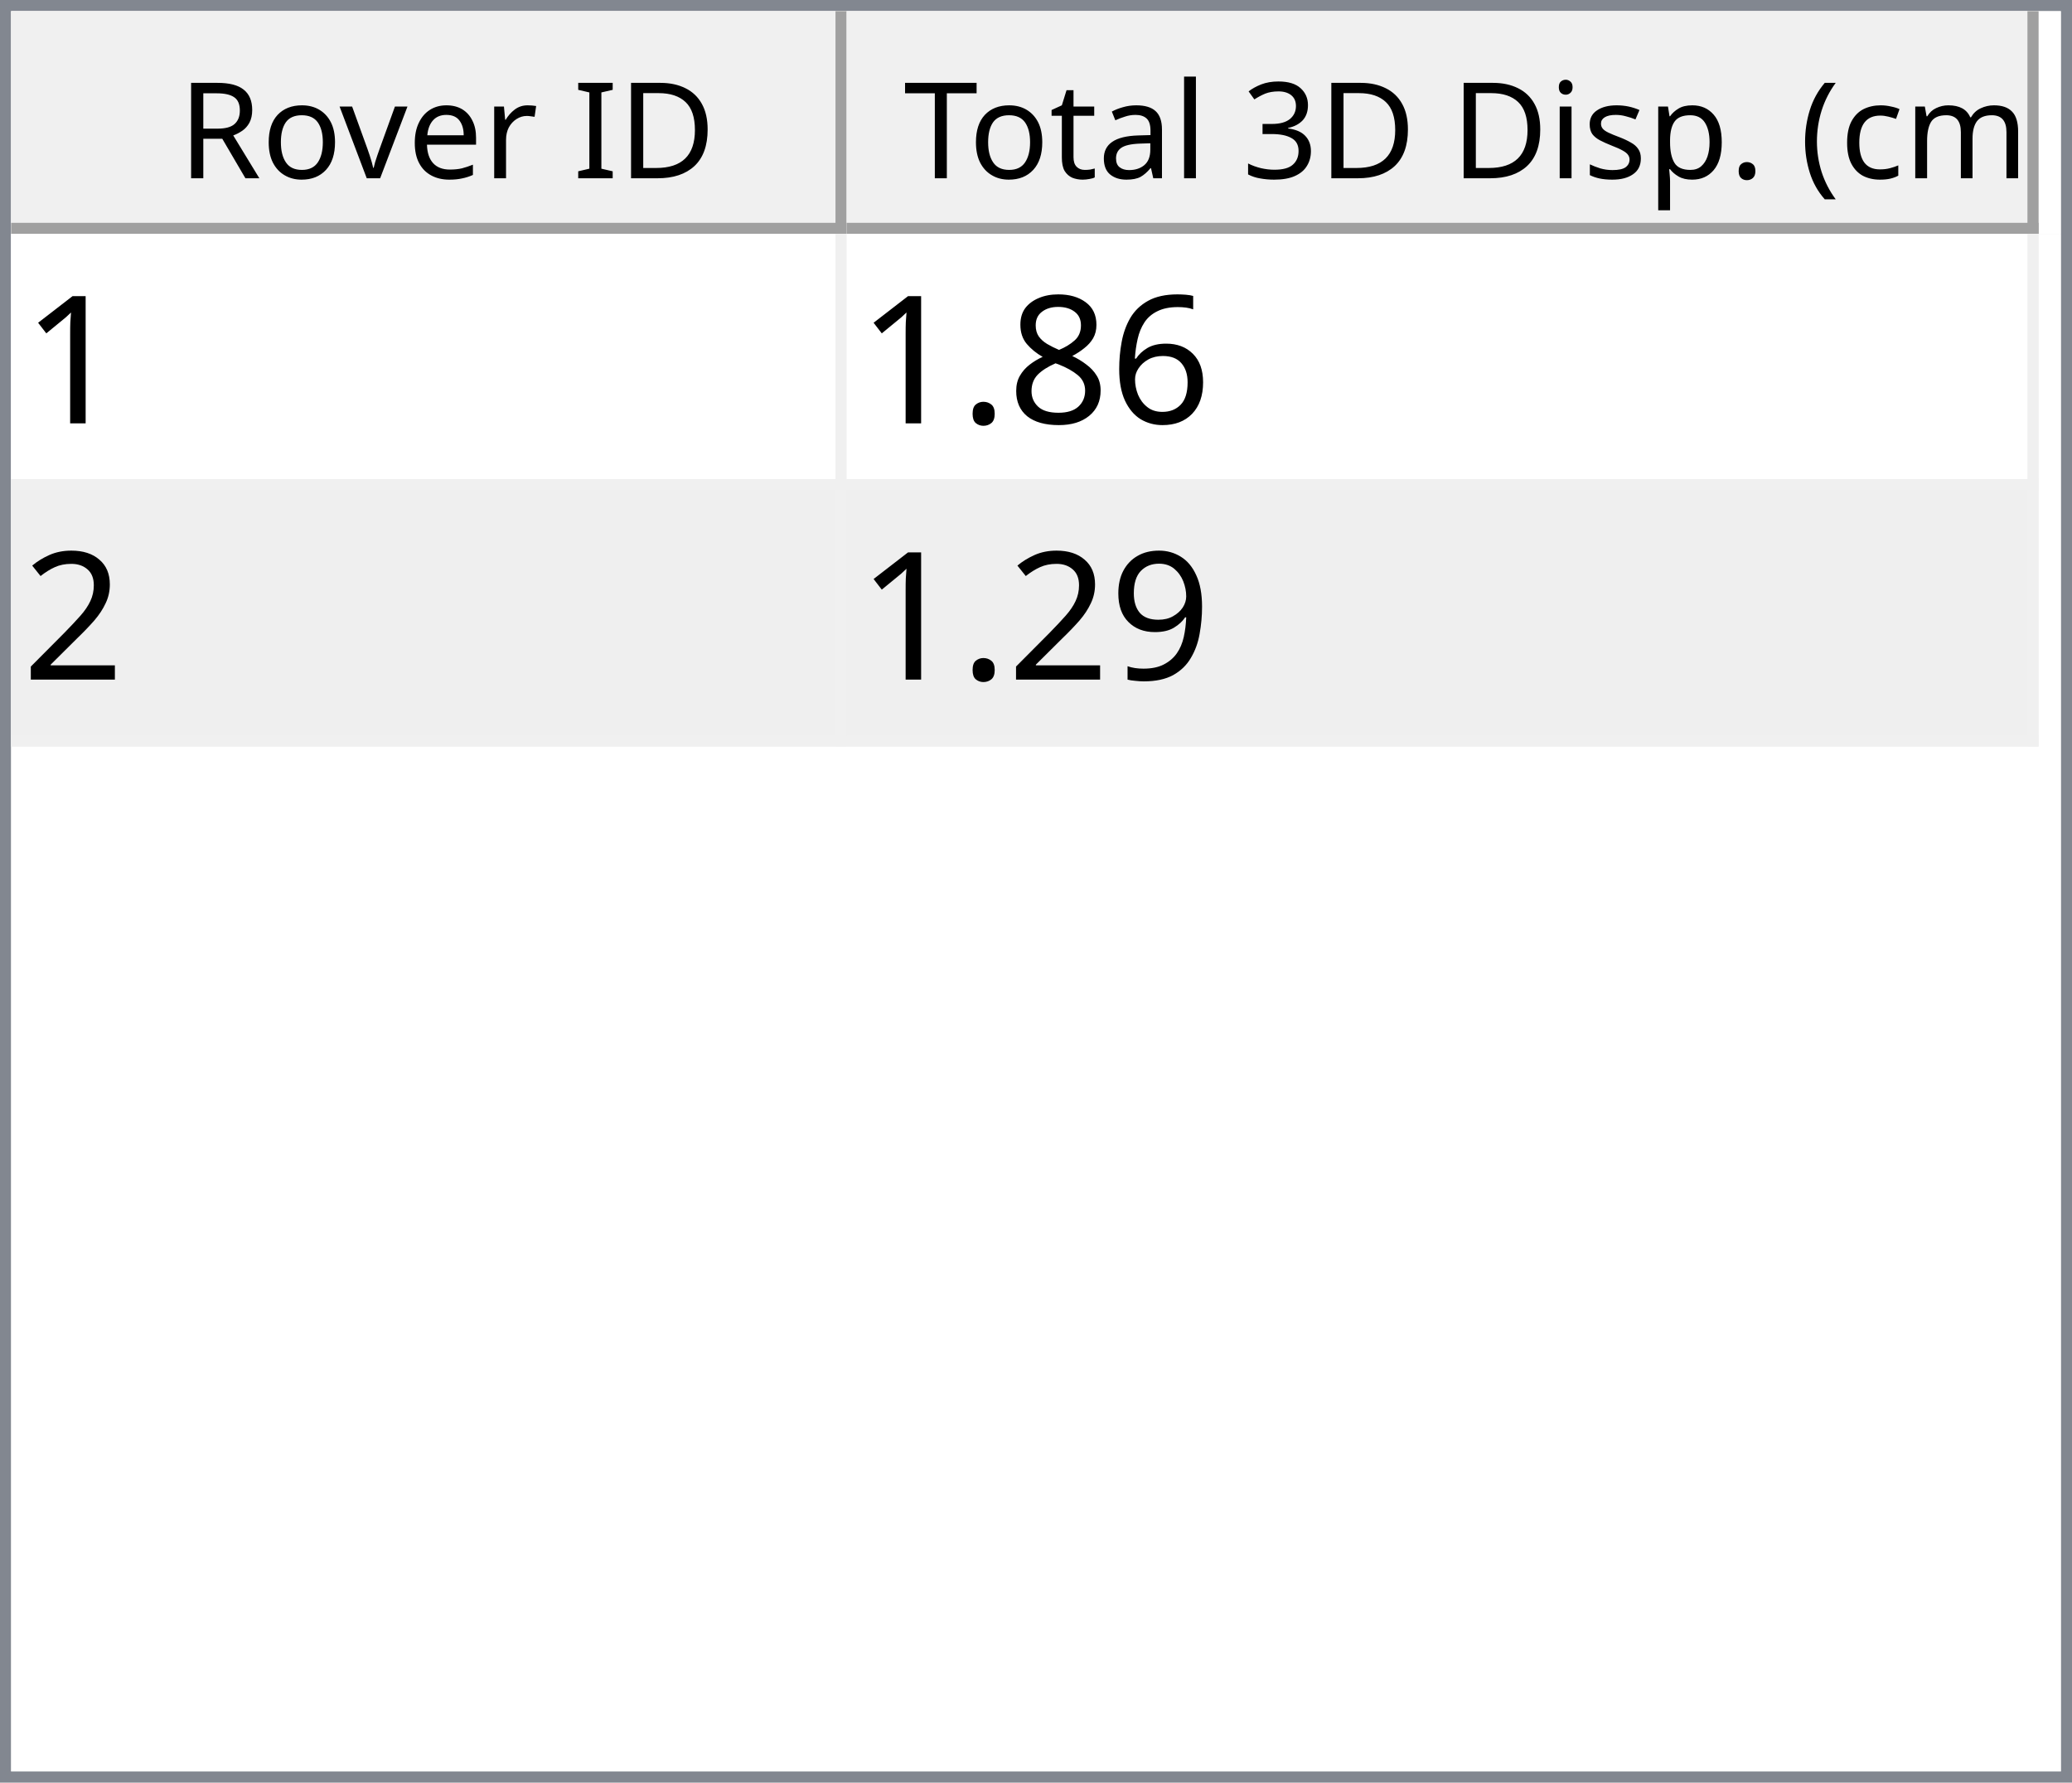
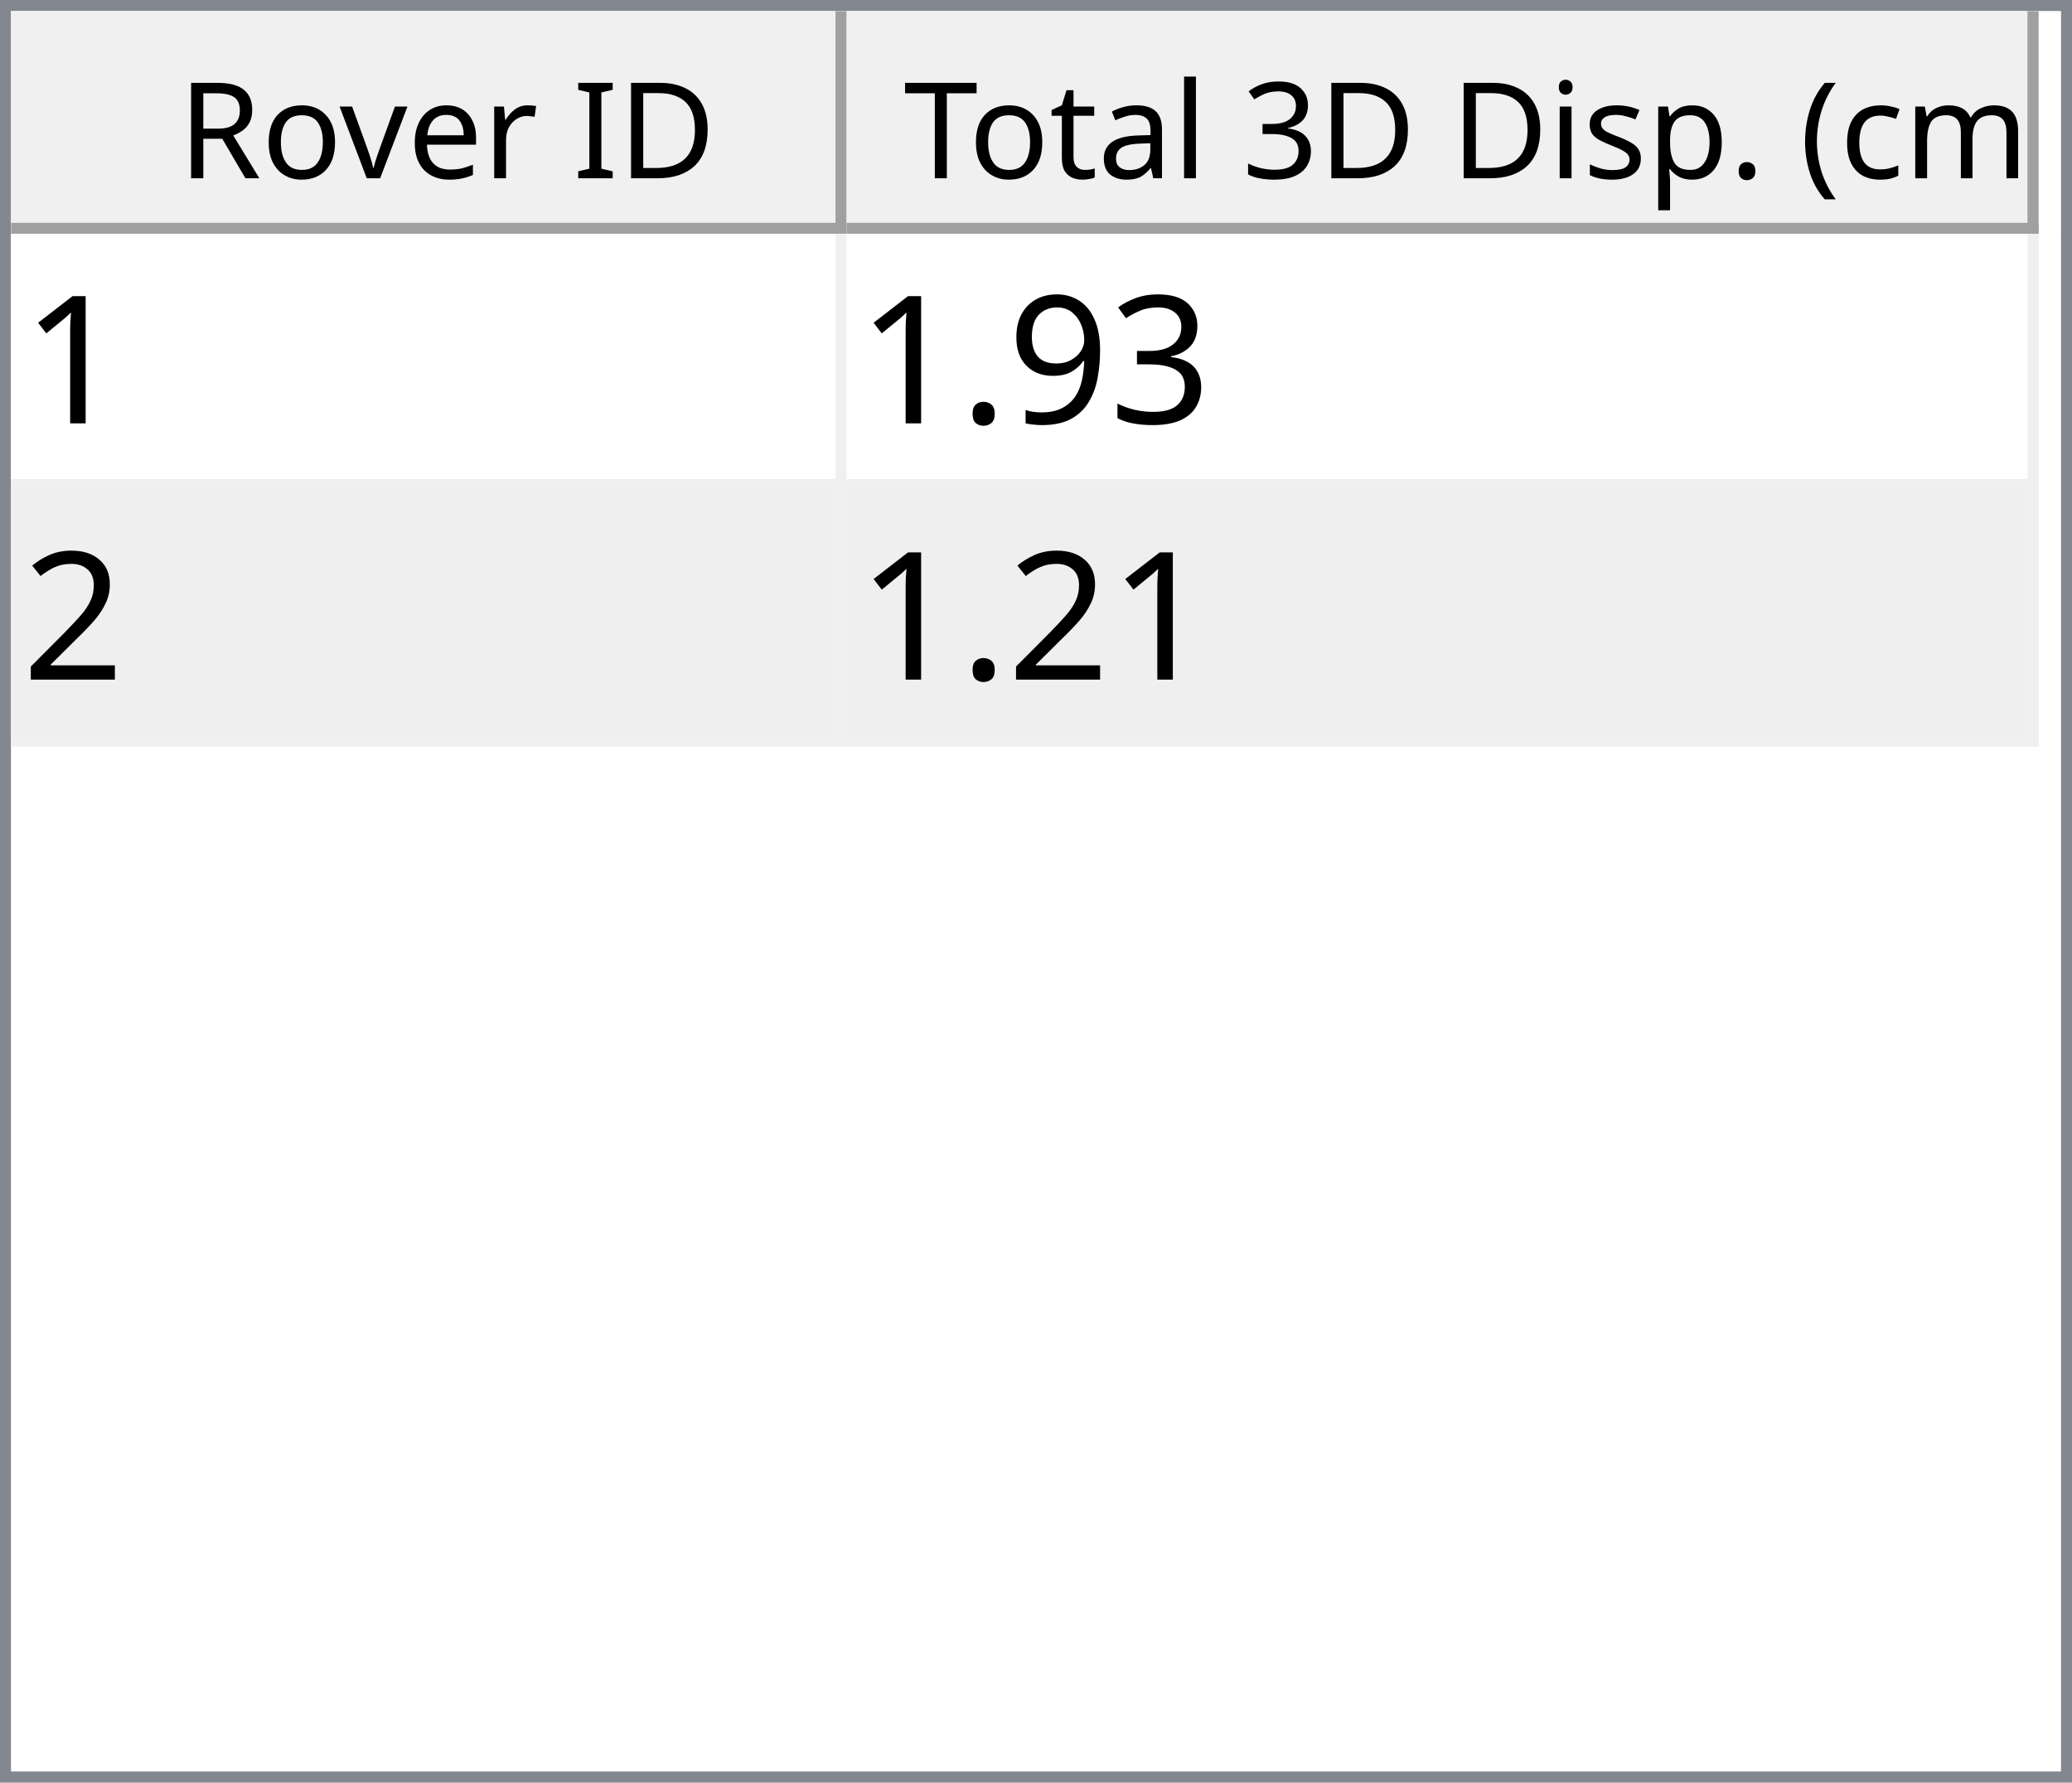
<svg xmlns="http://www.w3.org/2000/svg" style="fill-opacity:1; color-rendering:auto; color-interpolation:auto; text-rendering:auto; stroke:black; stroke-linecap:square; stroke-miterlimit:10; shape-rendering:auto; stroke-opacity:1; fill:black; stroke-dasharray:none; font-weight:normal; stroke-width:1; font-family:'Dialog'; font-style:normal; stroke-linejoin:miter; font-size:12px; stroke-dashoffset:0; image-rendering:auto;" width="186" height="160">
  <defs id="genericDefs" />
  <g>
    <defs id="defs1">
      <clipPath clipPathUnits="userSpaceOnUse" id="clipPath1">
        <path d="M0 0 L186 0 L186 160 L0 160 L0 0 Z" />
      </clipPath>
      <clipPath clipPathUnits="userSpaceOnUse" id="clipPath2">
        <path d="M0 0 L0 160 L186 160 L186 0 Z" />
      </clipPath>
      <clipPath clipPathUnits="userSpaceOnUse" id="clipPath3">
        <path d="M0 0 L0 20 L184 20 L184 0 Z" />
      </clipPath>
      <clipPath clipPathUnits="userSpaceOnUse" id="clipPath4">
        <path d="M0 0 L0 20 L75 20 L75 0 Z" />
      </clipPath>
      <clipPath clipPathUnits="userSpaceOnUse" id="clipPath5">
        <path d="M1 1 L1 19 L74 19 L74 1 Z" />
      </clipPath>
      <clipPath clipPathUnits="userSpaceOnUse" id="clipPath6">
        <path d="M0 0 L0 18 L73 18 L73 0 Z" />
      </clipPath>
      <clipPath clipPathUnits="userSpaceOnUse" id="clipPath7">
        <path d="M-0.5 -0.5 L-0.5 19.5 L74.5 19.5 L74.5 -0.5 Z" />
      </clipPath>
      <clipPath clipPathUnits="userSpaceOnUse" id="clipPath8">
        <path d="M0 0 L0 20 L107 20 L107 0 Z" />
      </clipPath>
      <clipPath clipPathUnits="userSpaceOnUse" id="clipPath9">
        <path d="M1 1 L1 19 L106 19 L106 1 Z" />
      </clipPath>
      <clipPath clipPathUnits="userSpaceOnUse" id="clipPath10">
        <path d="M0 0 L0 18 L105 18 L105 0 Z" />
      </clipPath>
      <clipPath clipPathUnits="userSpaceOnUse" id="clipPath11">
        <path d="M-0.5 -0.5 L-0.5 19.5 L106.5 19.5 L106.5 -0.5 Z" />
      </clipPath>
      <clipPath clipPathUnits="userSpaceOnUse" id="clipPath12">
        <path d="M0 0 L0 138 L184 138 L184 0 Z" />
      </clipPath>
      <clipPath clipPathUnits="userSpaceOnUse" id="clipPath13">
        <path d="M0 0 L0 46 L182 46 L182 0 Z" />
      </clipPath>
      <clipPath clipPathUnits="userSpaceOnUse" id="clipPath14">
        <path d="M-0.5 -0.5 L-0.5 45.5 L181.5 45.5 L181.5 -0.5 Z" />
      </clipPath>
      <clipPath clipPathUnits="userSpaceOnUse" id="clipPath15">
        <path d="M0 0 L0 22 L74 22 L74 0 Z" />
      </clipPath>
      <clipPath clipPathUnits="userSpaceOnUse" id="clipPath16">
        <path d="M0 0 L0 22 L106 22 L106 0 Z" />
      </clipPath>
      <font horiz-adv-x="64.551" id="font1">
        <font-face ascent="107.91" descent="25.098" units-per-em="100" style="font-style:normal; font-family:Segoe UI; font-weight:normal;" />
        <missing-glyph horiz-adv-x="64.551" d="M8.109 0 L8.109 68.266 L56.453 68.266 L56.453 0 L8.109 0 ZM15.328 7.234 L49.219 7.234 L49.219 61.031 L15.328 61.031 L15.328 7.234 Z" />
        <glyph unicode="D" horiz-adv-x="70.117" d="M9.188 0 L9.188 70.016 L28.516 70.016 Q65.531 70.016 65.531 35.891 Q65.531 19.672 55.25 9.836 Q44.969 0 27.734 0 L9.188 0 ZM17.391 62.594 L17.391 7.422 L27.828 7.422 Q41.609 7.422 49.273 14.797 Q56.938 22.172 56.938 35.688 Q56.938 62.594 28.328 62.594 L17.391 62.594 Z" />
        <glyph unicode="I" horiz-adv-x="26.611" d="M17.391 0 L9.188 0 L9.188 70.016 L17.391 70.016 L17.391 0 Z" />
        <glyph unicode=" " horiz-adv-x="27.393" d="" />
        <glyph unicode="r" horiz-adv-x="34.766" d="M34.188 41.891 Q32.078 43.5 28.125 43.5 Q23 43.5 19.555 38.672 Q16.109 33.844 16.109 25.484 L16.109 0 L8.109 0 L8.109 50 L16.109 50 L16.109 39.703 L16.312 39.703 Q18.016 44.969 21.531 47.922 Q25.047 50.875 29.391 50.875 Q32.516 50.875 34.188 50.203 L34.188 41.891 Z" />
        <glyph unicode="e" horiz-adv-x="52.295" d="M48.297 23 L12.984 23 Q13.188 14.656 17.484 10.109 Q21.781 5.562 29.297 5.562 Q37.75 5.562 44.828 11.141 L44.828 3.609 Q38.234 -1.172 27.391 -1.172 Q16.797 -1.172 10.742 5.641 Q4.688 12.453 4.688 24.812 Q4.688 36.469 11.305 43.82 Q17.922 51.172 27.734 51.172 Q37.547 51.172 42.922 44.828 Q48.297 38.484 48.297 27.203 L48.297 23 ZM40.094 29.781 Q40.047 36.719 36.75 40.578 Q33.453 44.438 27.594 44.438 Q21.922 44.438 17.969 40.383 Q14.016 36.328 13.094 29.781 L40.094 29.781 Z" />
        <glyph unicode="v" horiz-adv-x="47.9" d="M47.406 50 L27.484 0 L19.625 0 L0.688 50 L9.469 50 L22.172 13.672 Q23.578 9.672 23.922 6.688 L24.125 6.688 Q24.609 10.453 25.688 13.484 L38.969 50 L47.406 50 Z" />
        <glyph unicode="o" horiz-adv-x="58.594" d="M29 -1.172 Q17.922 -1.172 11.305 5.836 Q4.688 12.844 4.688 24.422 Q4.688 37.016 11.57 44.094 Q18.453 51.172 30.172 51.172 Q41.359 51.172 47.633 44.289 Q53.906 37.406 53.906 25.203 Q53.906 13.234 47.141 6.031 Q40.375 -1.172 29 -1.172 ZM29.594 44.438 Q21.875 44.438 17.383 39.188 Q12.891 33.938 12.891 24.703 Q12.891 15.828 17.43 10.695 Q21.969 5.562 29.594 5.562 Q37.359 5.562 41.531 10.594 Q45.703 15.625 45.703 24.906 Q45.703 34.281 41.531 39.359 Q37.359 44.438 29.594 44.438 Z" />
        <glyph unicode="R" horiz-adv-x="59.814" d="M59.375 0 L49.609 0 L37.891 19.625 Q36.281 22.359 34.766 24.289 Q33.25 26.219 31.664 27.438 Q30.078 28.656 28.25 29.219 Q26.422 29.781 24.125 29.781 L17.391 29.781 L17.391 0 L9.188 0 L9.188 70.016 L30.078 70.016 Q34.672 70.016 38.555 68.867 Q42.438 67.719 45.289 65.375 Q48.141 63.031 49.758 59.547 Q51.375 56.062 51.375 51.375 Q51.375 47.703 50.273 44.656 Q49.172 41.609 47.148 39.211 Q45.125 36.812 42.266 35.133 Q39.406 33.453 35.844 32.516 L35.844 32.328 Q37.594 31.547 38.891 30.547 Q40.188 29.547 41.359 28.18 Q42.531 26.812 43.68 25.078 Q44.828 23.344 46.234 21.047 L59.375 0 ZM17.391 62.594 L17.391 37.203 L28.516 37.203 Q31.594 37.203 34.203 38.133 Q36.812 39.062 38.719 40.797 Q40.625 42.531 41.703 45.047 Q42.781 47.562 42.781 50.688 Q42.781 56.297 39.141 59.445 Q35.5 62.594 28.609 62.594 L17.391 62.594 Z" />
        <glyph unicode=")" horiz-adv-x="30.176" d="M8.297 -15.922 L1.172 -15.922 Q16.406 2.344 16.406 26.812 Q16.406 51.469 1.078 70.016 L8.297 70.016 Q23.531 52.156 23.531 26.703 Q23.531 1.375 8.297 -15.922 Z" />
        <glyph unicode="m" horiz-adv-x="86.133" d="M79.109 0 L71.094 0 L71.094 28.719 Q71.094 37.016 68.531 40.727 Q65.969 44.438 59.906 44.438 Q54.781 44.438 51.195 39.75 Q47.609 35.062 47.609 28.516 L47.609 0 L39.594 0 L39.594 29.688 Q39.594 44.438 28.219 44.438 Q22.953 44.438 19.531 40.016 Q16.109 35.594 16.109 28.516 L16.109 0 L8.109 0 L8.109 50 L16.109 50 L16.109 42.094 L16.312 42.094 Q21.625 51.172 31.844 51.172 Q36.969 51.172 40.773 48.312 Q44.578 45.453 46 40.828 Q51.562 51.172 62.594 51.172 Q79.109 51.172 79.109 30.812 L79.109 0 Z" />
        <glyph unicode="c" horiz-adv-x="46.191" d="M42.188 2.297 Q36.422 -1.172 28.516 -1.172 Q17.828 -1.172 11.258 5.789 Q4.688 12.75 4.688 23.828 Q4.688 36.188 11.766 43.68 Q18.844 51.172 30.672 51.172 Q37.25 51.172 42.281 48.734 L42.281 40.531 Q36.719 44.438 30.375 44.438 Q22.703 44.438 17.797 38.945 Q12.891 33.453 12.891 24.516 Q12.891 15.719 17.508 10.641 Q22.125 5.562 29.891 5.562 Q36.422 5.562 42.188 9.906 L42.188 2.297 Z" />
        <glyph unicode="(" horiz-adv-x="30.176" d="M29.109 -15.922 L21.969 -15.922 Q6.844 1.375 6.844 26.703 Q6.844 52.156 21.969 70.016 L29.203 70.016 Q13.875 51.469 13.875 26.812 Q13.875 2.344 29.109 -15.922 Z" />
        <glyph unicode="." horiz-adv-x="21.68" d="M10.891 -1.078 Q8.641 -1.078 7.055 0.539 Q5.469 2.156 5.469 4.391 Q5.469 6.641 7.055 8.273 Q8.641 9.906 10.891 9.906 Q13.188 9.906 14.797 8.273 Q16.406 6.641 16.406 4.391 Q16.406 2.156 14.797 0.539 Q13.188 -1.078 10.891 -1.078 Z" />
        <glyph unicode="p" horiz-adv-x="58.789" d="M16.312 7.234 L16.109 7.234 L16.109 -23 L8.109 -23 L8.109 50 L16.109 50 L16.109 41.219 L16.312 41.219 Q22.219 51.172 33.594 51.172 Q43.266 51.172 48.688 44.461 Q54.109 37.75 54.109 26.469 Q54.109 13.922 48 6.375 Q41.891 -1.172 31.297 -1.172 Q21.578 -1.172 16.312 7.234 ZM16.109 27.391 L16.109 20.406 Q16.109 14.203 20.141 9.883 Q24.172 5.562 30.375 5.562 Q37.641 5.562 41.773 11.133 Q45.906 16.703 45.906 26.609 Q45.906 34.969 42.047 39.703 Q38.188 44.438 31.594 44.438 Q24.609 44.438 20.359 39.578 Q16.109 34.719 16.109 27.391 Z" />
        <glyph unicode="s" horiz-adv-x="42.432" d="M5.078 1.812 L5.078 10.406 Q11.625 5.562 19.484 5.562 Q30.031 5.562 30.031 12.594 Q30.031 14.594 29.125 15.992 Q28.219 17.391 26.68 18.461 Q25.141 19.531 23.07 20.383 Q21 21.234 18.609 22.172 Q15.281 23.484 12.766 24.828 Q10.25 26.172 8.57 27.859 Q6.891 29.547 6.031 31.695 Q5.172 33.844 5.172 36.719 Q5.172 40.234 6.789 42.945 Q8.406 45.656 11.086 47.484 Q13.766 49.312 17.211 50.242 Q20.656 51.172 24.312 51.172 Q30.812 51.172 35.938 48.922 L35.938 40.828 Q30.422 44.438 23.25 44.438 Q21 44.438 19.195 43.922 Q17.391 43.406 16.094 42.477 Q14.797 41.547 14.086 40.258 Q13.375 38.969 13.375 37.406 Q13.375 35.453 14.086 34.133 Q14.797 32.812 16.164 31.789 Q17.531 30.766 19.484 29.938 Q21.438 29.109 23.922 28.125 Q27.25 26.859 29.883 25.516 Q32.516 24.172 34.375 22.484 Q36.234 20.797 37.234 18.602 Q38.234 16.406 38.234 13.375 Q38.234 9.672 36.602 6.938 Q34.969 4.203 32.234 2.398 Q29.5 0.594 25.93 -0.289 Q22.359 -1.172 18.453 -1.172 Q10.75 -1.172 5.078 1.812 Z" />
        <glyph unicode="i" horiz-adv-x="24.219" d="M12.203 62.703 Q10.062 62.703 8.547 64.164 Q7.031 65.625 7.031 67.875 Q7.031 70.125 8.547 71.609 Q10.062 73.094 12.203 73.094 Q14.406 73.094 15.945 71.609 Q17.484 70.125 17.484 67.875 Q17.484 65.719 15.945 64.211 Q14.406 62.703 12.203 62.703 ZM16.109 0 L8.109 0 L8.109 50 L16.109 50 L16.109 0 Z" />
        <glyph unicode="3" horiz-adv-x="53.906" d="M46.531 19.828 Q46.531 15.094 44.75 11.211 Q42.969 7.328 39.719 4.57 Q36.469 1.812 31.93 0.297 Q27.391 -1.219 21.922 -1.219 Q11.922 -1.219 6 2.594 L6 11.188 Q13.094 5.609 22.219 5.609 Q25.875 5.609 28.828 6.539 Q31.781 7.469 33.906 9.227 Q36.031 10.984 37.18 13.477 Q38.328 15.969 38.328 19.094 Q38.328 32.812 18.797 32.812 L12.984 32.812 L12.984 39.594 L18.5 39.594 Q35.797 39.594 35.797 52.484 Q35.797 64.406 22.609 64.406 Q15.188 64.406 8.688 59.422 L8.688 67.188 Q15.375 71.188 24.609 71.188 Q29 71.188 32.57 69.969 Q36.141 68.75 38.68 66.555 Q41.219 64.359 42.609 61.281 Q44 58.203 44 54.5 Q44 40.672 30.031 36.719 L30.031 36.531 Q33.594 36.141 36.625 34.797 Q39.656 33.453 41.852 31.305 Q44.047 29.156 45.289 26.25 Q46.531 23.344 46.531 19.828 Z" />
        <glyph unicode="l" horiz-adv-x="24.219" d="M16.109 0 L8.109 0 L8.109 74.031 L16.109 74.031 L16.109 0 Z" />
        <glyph unicode="a" horiz-adv-x="50.879" d="M43.891 0 L35.891 0 L35.891 7.812 L35.688 7.812 Q30.469 -1.172 20.312 -1.172 Q12.844 -1.172 8.617 2.781 Q4.391 6.734 4.391 13.281 Q4.391 27.297 20.906 29.594 L35.891 31.688 Q35.891 44.438 25.594 44.438 Q16.547 44.438 9.281 38.281 L9.281 46.484 Q16.656 51.172 26.266 51.172 Q43.891 51.172 43.891 32.516 L43.891 0 ZM35.891 25.297 L23.828 23.641 Q18.266 22.859 15.43 20.875 Q12.594 18.891 12.594 13.875 Q12.594 10.203 15.211 7.883 Q17.828 5.562 22.172 5.562 Q28.125 5.562 32.008 9.742 Q35.891 13.922 35.891 20.312 L35.891 25.297 Z" />
        <glyph unicode="t" horiz-adv-x="33.887" d="M31.297 0.484 Q28.469 -1.078 23.828 -1.078 Q10.688 -1.078 10.688 13.578 L10.688 43.172 L2.094 43.172 L2.094 50 L10.688 50 L10.688 62.203 L18.703 64.797 L18.703 50 L31.297 50 L31.297 43.172 L18.703 43.172 L18.703 14.984 Q18.703 9.969 20.414 7.82 Q22.125 5.672 26.078 5.672 Q29.109 5.672 31.297 7.328 L31.297 0.484 Z" />
        <glyph unicode="T" horiz-adv-x="52.393" d="M50.594 62.594 L30.375 62.594 L30.375 0 L22.172 0 L22.172 62.594 L2 62.594 L2 70.016 L50.594 70.016 L50.594 62.594 Z" />
      </font>
      <font horiz-adv-x="75.0" id="font2">
        <font-face ascent="100.537" descent="21.973" units-per-em="100" style="font-style:normal; font-family:sans-serif; font-weight:normal;" />
        <missing-glyph horiz-adv-x="75.0" d="M12.5 0 L12.5 62.5 L62.5 62.5 L62.5 0 L12.5 0 ZM14.062 1.562 L60.938 1.562 L60.938 60.938 L14.062 60.938 L14.062 1.562 Z" />
        <glyph unicode="1" horiz-adv-x="55.615" d="M37.25 0 L28.469 0 L28.469 56 Q25.297 52.984 20.141 49.953 Q14.984 46.922 10.891 45.406 L10.891 53.906 Q18.266 57.375 23.781 62.305 Q29.297 67.234 31.594 71.875 L37.25 71.875 L37.25 0 Z" />
-         <glyph unicode="6" horiz-adv-x="55.615" d="M49.75 54.047 L41.016 53.375 Q39.844 58.547 37.703 60.891 Q34.125 64.656 28.906 64.656 Q24.703 64.656 21.531 62.312 Q17.391 59.281 14.992 53.469 Q12.594 47.656 12.5 36.922 Q15.672 41.75 20.266 44.094 Q24.859 46.438 29.891 46.438 Q38.672 46.438 44.852 39.969 Q51.031 33.5 51.031 23.25 Q51.031 16.5 48.125 10.719 Q45.219 4.938 40.141 1.859 Q35.062 -1.219 28.609 -1.219 Q17.625 -1.219 10.695 6.859 Q3.766 14.938 3.766 33.5 Q3.766 54.25 11.422 63.672 Q18.109 71.875 29.438 71.875 Q37.891 71.875 43.289 67.141 Q48.688 62.406 49.75 54.047 ZM13.875 23.188 Q13.875 18.656 15.797 14.508 Q17.719 10.359 21.188 8.18 Q24.656 6 28.469 6 Q34.031 6 38.039 10.492 Q42.047 14.984 42.047 22.703 Q42.047 30.125 38.086 34.398 Q34.125 38.672 28.125 38.672 Q22.172 38.672 18.023 34.398 Q13.875 30.125 13.875 23.188 Z" />
-         <glyph unicode="8" horiz-adv-x="55.615" d="M17.672 38.812 Q12.203 40.828 9.57 44.539 Q6.938 48.25 6.938 53.422 Q6.938 61.234 12.555 66.555 Q18.172 71.875 27.484 71.875 Q36.859 71.875 42.578 66.43 Q48.297 60.984 48.297 53.172 Q48.297 48.188 45.68 44.508 Q43.062 40.828 37.75 38.812 Q44.344 36.672 47.781 31.883 Q51.219 27.094 51.219 20.453 Q51.219 11.281 44.727 5.031 Q38.234 -1.219 27.641 -1.219 Q17.047 -1.219 10.547 5.055 Q4.047 11.328 4.047 20.703 Q4.047 27.688 7.594 32.398 Q11.141 37.109 17.672 38.812 ZM15.922 53.719 Q15.922 48.641 19.195 45.414 Q22.469 42.188 27.688 42.188 Q32.766 42.188 36.016 45.383 Q39.266 48.578 39.266 53.219 Q39.266 58.062 35.914 61.359 Q32.562 64.656 27.594 64.656 Q22.562 64.656 19.242 61.43 Q15.922 58.203 15.922 53.719 ZM13.094 20.656 Q13.094 16.891 14.875 13.375 Q16.656 9.859 20.172 7.93 Q23.688 6 27.734 6 Q34.031 6 38.133 10.055 Q42.234 14.109 42.234 20.359 Q42.234 26.703 38.016 30.859 Q33.797 35.016 27.438 35.016 Q21.234 35.016 17.164 30.914 Q13.094 26.812 13.094 20.656 Z" />
+         <glyph unicode="3" horiz-adv-x="55.615" d="M4.203 18.891 L12.984 20.062 Q14.5 12.594 18.141 9.297 Q21.781 6 27 6 Q33.203 6 37.477 10.297 Q41.75 14.594 41.75 20.953 Q41.75 27 37.797 30.93 Q33.844 34.859 27.734 34.859 Q25.25 34.859 21.531 33.891 L22.516 41.609 Q23.391 41.5 23.922 41.5 Q29.547 41.5 34.039 44.43 Q38.531 47.359 38.531 53.469 Q38.531 58.297 35.258 61.477 Q31.984 64.656 26.812 64.656 Q21.688 64.656 18.266 61.43 Q14.844 58.203 13.875 51.766 L5.078 53.328 Q6.688 62.156 12.398 67.016 Q18.109 71.875 26.609 71.875 Q32.469 71.875 37.398 69.359 Q42.328 66.844 44.945 62.5 Q47.562 58.156 47.562 53.266 Q47.562 48.641 45.07 44.828 Q42.578 41.016 37.703 38.766 Q44.047 37.312 47.562 32.695 Q51.078 28.078 51.078 21.141 Q51.078 11.766 44.242 5.25 Q37.406 -1.266 26.953 -1.266 Q17.531 -1.266 11.305 4.352 Q5.078 9.969 4.203 18.891 Z" />
+         <glyph unicode="9" horiz-adv-x="55.615" d="M5.469 16.547 L13.922 17.328 Q14.984 11.375 18.016 8.688 Q21.047 6 25.781 6 Q29.828 6 32.883 7.859 Q35.938 9.719 37.891 12.82 Q39.844 15.922 41.164 21.195 Q42.484 26.469 42.484 31.938 Q42.484 32.516 42.438 33.688 Q39.797 29.5 35.234 26.883 Q30.672 24.266 25.344 24.266 Q16.453 24.266 10.305 30.711 Q4.156 37.156 4.156 47.703 Q4.156 58.594 10.578 65.234 Q17 71.875 26.656 71.875 Q33.641 71.875 39.43 68.117 Q45.219 64.359 48.219 57.398 Q51.219 50.438 51.219 37.25 Q51.219 23.531 48.242 15.406 Q45.266 7.281 39.383 3.031 Q33.5 -1.219 25.594 -1.219 Q17.188 -1.219 11.867 3.445 Q6.547 8.109 5.469 16.547 ZM41.453 48.141 Q41.453 55.719 37.43 60.156 Q33.406 64.594 27.734 64.594 Q21.875 64.594 17.531 59.812 Q13.188 55.031 13.188 47.406 Q13.188 40.578 17.312 36.305 Q21.438 32.031 27.484 32.031 Q33.594 32.031 37.523 36.305 Q41.453 40.578 41.453 48.141 Z" />
        <glyph unicode="." horiz-adv-x="27.783" d="M9.078 0 L9.078 10.016 L19.094 10.016 L19.094 0 L9.078 0 Z" />
        <glyph unicode="2" horiz-adv-x="55.615" d="M50.344 8.453 L50.344 0 L3.031 0 Q2.938 3.172 4.047 6.109 Q5.859 10.938 9.836 15.625 Q13.812 20.312 21.344 26.469 Q33.016 36.031 37.117 41.625 Q41.219 47.219 41.219 52.203 Q41.219 57.422 37.477 61.008 Q33.734 64.594 27.734 64.594 Q21.391 64.594 17.578 60.789 Q13.766 56.984 13.719 50.25 L4.688 51.172 Q5.609 61.281 11.664 66.578 Q17.719 71.875 27.938 71.875 Q38.234 71.875 44.242 66.164 Q50.25 60.453 50.25 52 Q50.25 47.703 48.492 43.555 Q46.734 39.406 42.656 34.812 Q38.578 30.219 29.109 22.219 Q21.188 15.578 18.945 13.211 Q16.703 10.844 15.234 8.453 L50.344 8.453 Z" />
-         <glyph unicode="9" horiz-adv-x="55.615" d="M5.469 16.547 L13.922 17.328 Q14.984 11.375 18.016 8.688 Q21.047 6 25.781 6 Q29.828 6 32.883 7.859 Q35.938 9.719 37.891 12.82 Q39.844 15.922 41.164 21.195 Q42.484 26.469 42.484 31.938 Q42.484 32.516 42.438 33.688 Q39.797 29.5 35.234 26.883 Q30.672 24.266 25.344 24.266 Q16.453 24.266 10.305 30.711 Q4.156 37.156 4.156 47.703 Q4.156 58.594 10.578 65.234 Q17 71.875 26.656 71.875 Q33.641 71.875 39.43 68.117 Q45.219 64.359 48.219 57.398 Q51.219 50.438 51.219 37.25 Q51.219 23.531 48.242 15.406 Q45.266 7.281 39.383 3.031 Q33.5 -1.219 25.594 -1.219 Q17.188 -1.219 11.867 3.445 Q6.547 8.109 5.469 16.547 ZM41.453 48.141 Q41.453 55.719 37.43 60.156 Q33.406 64.594 27.734 64.594 Q21.875 64.594 17.531 59.812 Q13.188 55.031 13.188 47.406 Q13.188 40.578 17.312 36.305 Q21.438 32.031 27.484 32.031 Q33.594 32.031 37.523 36.305 Q41.453 40.578 41.453 48.141 Z" />
      </font>
    </defs>
    <g style="fill:white; stroke:white;">
      <rect x="0" y="0" width="186" style="clip-path:url(#clipPath1); stroke:none;" height="160" />
    </g>
    <g style="fill:white; text-rendering:optimizeSpeed; color-rendering:optimizeSpeed; image-rendering:optimizeSpeed; shape-rendering:crispEdges; stroke:white; color-interpolation:sRGB;">
      <rect x="0" width="186" height="160" y="0" style="stroke:none;" />
      <path style="stroke:none;" d="M0 160 L186 160 L186 0 L0 0 Z" />
    </g>
    <g style="fill:rgb(240,240,240); font-family:'Segoe UI'; stroke:rgb(240,240,240);">
      <rect x="0" y="0" width="186" style="clip-path:url(#clipPath2); stroke:none;" height="160" />
    </g>
    <g style="fill:rgb(130,135,144); font-family:'Segoe UI'; stroke:rgb(130,135,144);">
      <path d="M0 0 L186 0 L186 160 L0 160 L0 0 ZM1 1 L185 1 L185 159 L1 159 L1 1 Z" style="fill-rule:evenodd; clip-path:url(#clipPath2); stroke:none;" />
    </g>
    <g style="fill:white; font-family:'Segoe UI'; stroke:white;" transform="translate(1,1)">
      <rect x="0" y="0" width="184" style="clip-path:url(#clipPath3); stroke:none;" height="20" />
    </g>
    <g style="fill:rgb(240,240,240); font-family:'Segoe UI'; stroke:rgb(240,240,240);" transform="translate(1,1)">
      <rect x="0" y="0" width="75" style="clip-path:url(#clipPath4); stroke:none;" height="20" />
    </g>
    <g style="font-family:'Segoe UI';" transform="translate(2,2)">
      <text x="14" xml:space="preserve" y="14" style="clip-path:url(#clipPath6); stroke:none;">Rover ID</text>
    </g>
    <g style="fill:rgb(160,160,160); font-family:'Segoe UI'; stroke:rgb(160,160,160); stroke-linejoin:bevel;" transform="translate(1.5,1.5)">
      <line x1="74" x2="74" y1="0" style="fill:none; clip-path:url(#clipPath7);" y2="19" />
    </g>
    <g style="fill:rgb(160,160,160); font-family:'Segoe UI'; stroke:rgb(160,160,160); stroke-linejoin:bevel;" transform="matrix(1,0,0,1,1,1) translate(0.5,0.5)">
      <line x1="0" x2="74" y1="19" style="fill:none; clip-path:url(#clipPath7);" y2="19" />
    </g>
    <g style="fill:rgb(240,240,240); font-family:'Segoe UI'; stroke:rgb(240,240,240);" transform="translate(76,1)">
      <rect x="0" y="0" width="107" style="clip-path:url(#clipPath8); stroke:none;" height="20" />
    </g>
    <g style="font-family:'Segoe UI';" transform="translate(77,2)">
      <text x="1" xml:space="preserve" y="14" style="clip-path:url(#clipPath10); stroke:none;"> Total 3D Disp. (cm)</text>
    </g>
    <g style="fill:rgb(160,160,160); font-family:'Segoe UI'; stroke:rgb(160,160,160); stroke-linejoin:bevel;" transform="translate(76.5,1.5)">
      <line x1="106" x2="106" y1="0" style="fill:none; clip-path:url(#clipPath11);" y2="19" />
    </g>
    <g style="fill:rgb(160,160,160); font-family:'Segoe UI'; stroke:rgb(160,160,160); stroke-linejoin:bevel;" transform="matrix(1,0,0,1,76,1) translate(0.5,0.5)">
      <line x1="0" x2="106" y1="19" style="fill:none; clip-path:url(#clipPath11);" y2="19" />
    </g>
    <g style="fill:white; font-family:'Segoe UI'; stroke:white;" transform="translate(1,21)">
      <rect x="0" y="0" width="184" style="clip-path:url(#clipPath12); stroke:none;" height="138" />
    </g>
    <g style="fill:rgb(240,240,240); font-size:16px; font-family:sans-serif; stroke:rgb(240,240,240);" transform="translate(1,21)">
      <rect x="0" y="0" width="182" style="clip-path:url(#clipPath13); stroke:none;" height="46" />
      <line transform="translate(0.5,0.5)" x1="0" x2="181" y1="22" style="clip-path:url(#clipPath14); fill:none; stroke-linejoin:bevel;" y2="22" />
    </g>
    <g transform="matrix(1,0,0,1,1,21) translate(0.5,0.5)" style="fill:rgb(240,240,240); font-size:16px; font-family:sans-serif; stroke:rgb(240,240,240); stroke-linejoin:bevel;">
      <line x1="0" x2="181" y1="45" style="fill:none; clip-path:url(#clipPath14);" y2="45" />
    </g>
    <g transform="matrix(1,0,0,1,1,21) translate(0.5,0.5)" style="fill:rgb(240,240,240); font-size:16px; font-family:sans-serif; stroke:rgb(240,240,240); stroke-linejoin:bevel;">
      <line x1="74" x2="74" y1="0" style="fill:none; clip-path:url(#clipPath14);" y2="45" />
    </g>
    <g transform="matrix(1,0,0,1,1,21) translate(0.5,0.5)" style="fill:rgb(240,240,240); font-size:16px; font-family:sans-serif; stroke:rgb(240,240,240); stroke-linejoin:bevel;">
      <line x1="181" x2="181" y1="0" style="fill:none; clip-path:url(#clipPath14);" y2="45" />
    </g>
    <g style="fill:white; font-size:16px; font-family:sans-serif; stroke:white;" transform="matrix(1,0,0,1,1,21)">
      <rect x="0" y="0" width="74" style="clip-path:url(#clipPath15); stroke:none;" height="22" />
      <text x="1" y="17" style="fill:black; clip-path:url(#clipPath15); stroke:none;" xml:space="preserve">1</text>
    </g>
    <g style="fill:white; font-size:16px; font-family:sans-serif; stroke:white;" transform="matrix(1,0,0,1,1,21) translate(75,0)">
      <rect x="0" y="0" width="106" style="clip-path:url(#clipPath16); stroke:none;" height="22" />
-       <text x="1" y="17" style="fill:black; clip-path:url(#clipPath16); stroke:none;" xml:space="preserve">1.86</text>
+       <text x="1" y="17" style="fill:black; clip-path:url(#clipPath16); stroke:none;" xml:space="preserve">1.93</text>
    </g>
    <g style="fill:rgb(239,239,239); font-size:16px; font-family:sans-serif; stroke:rgb(239,239,239);" transform="matrix(1,0,0,1,1,21) translate(0,23)">
      <rect x="0" y="0" width="74" style="clip-path:url(#clipPath15); stroke:none;" height="22" />
      <text x="1" y="17" style="fill:black; clip-path:url(#clipPath15); stroke:none;" xml:space="preserve">2</text>
    </g>
    <g style="fill:rgb(239,239,239); font-size:16px; font-family:sans-serif; stroke:rgb(239,239,239);" transform="matrix(1,0,0,1,1,21) translate(75,23)">
      <rect x="0" y="0" width="106" style="clip-path:url(#clipPath16); stroke:none;" height="22" />
-       <text x="1" y="17" style="fill:black; clip-path:url(#clipPath16); stroke:none;" xml:space="preserve">1.29</text>
+       <text x="1" y="17" style="fill:black; clip-path:url(#clipPath16); stroke:none;" xml:space="preserve">1.21</text>
    </g>
  </g>
</svg>
